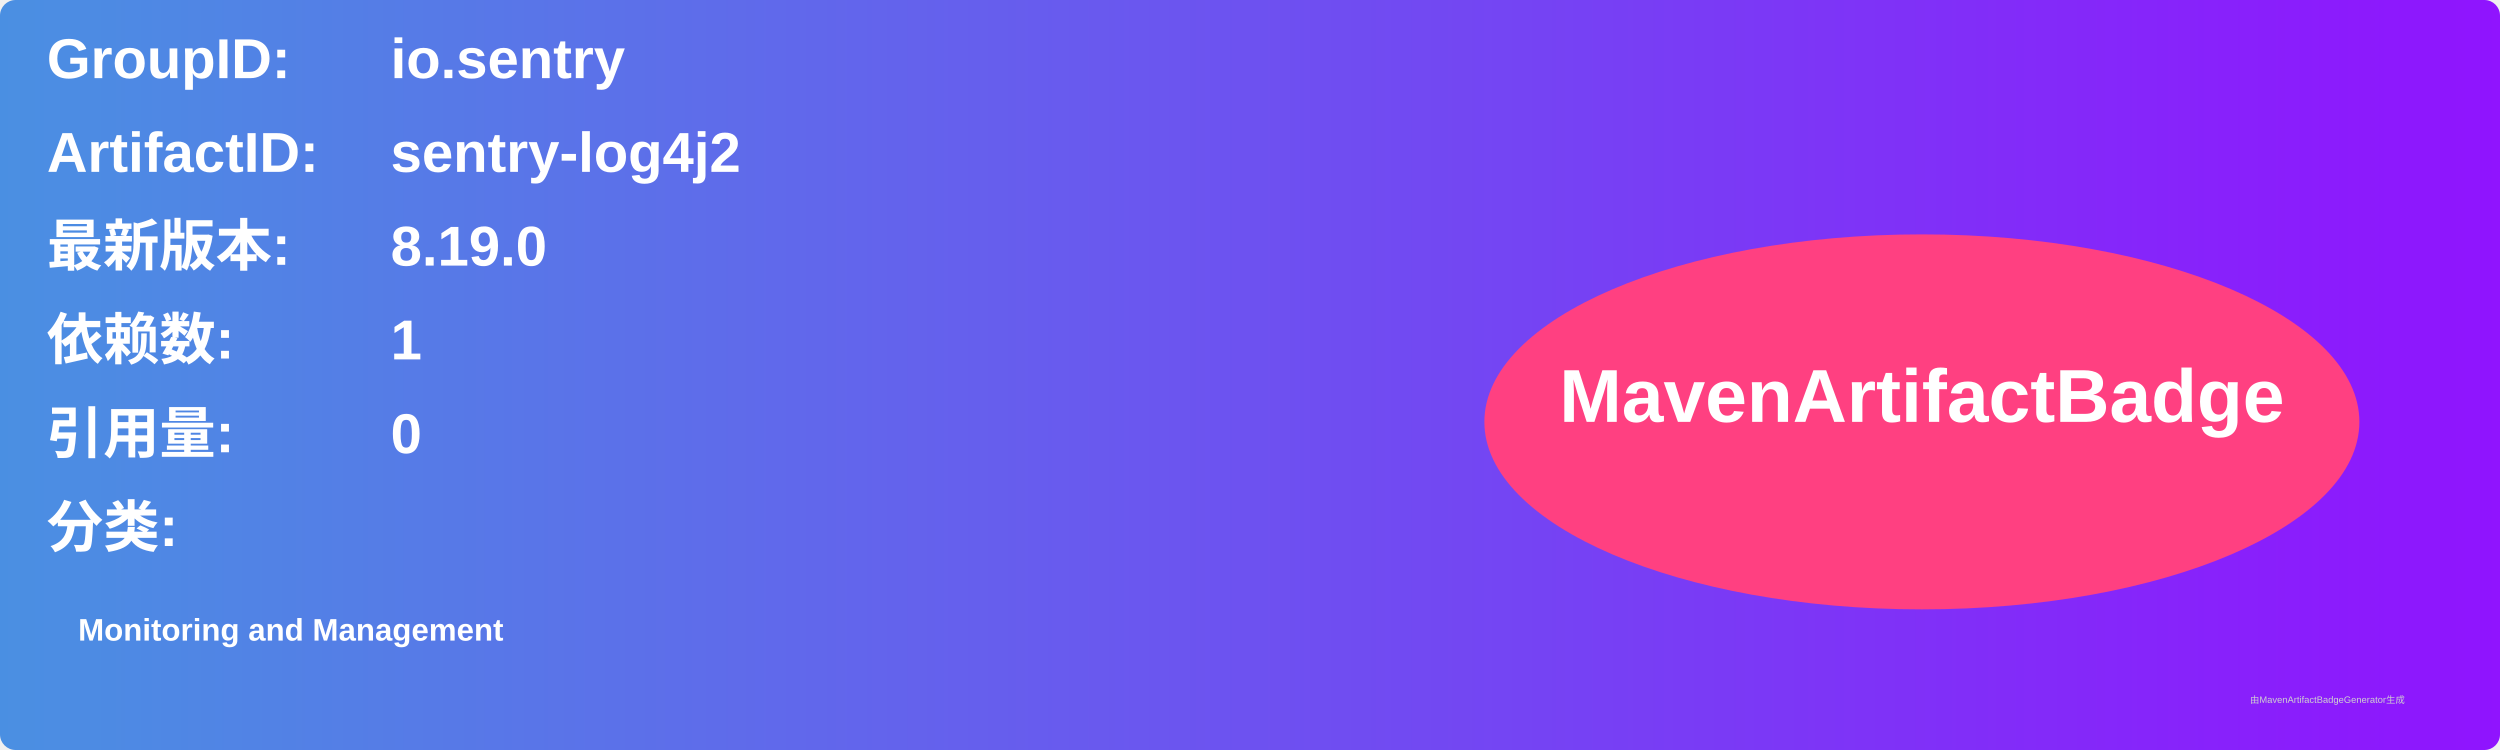
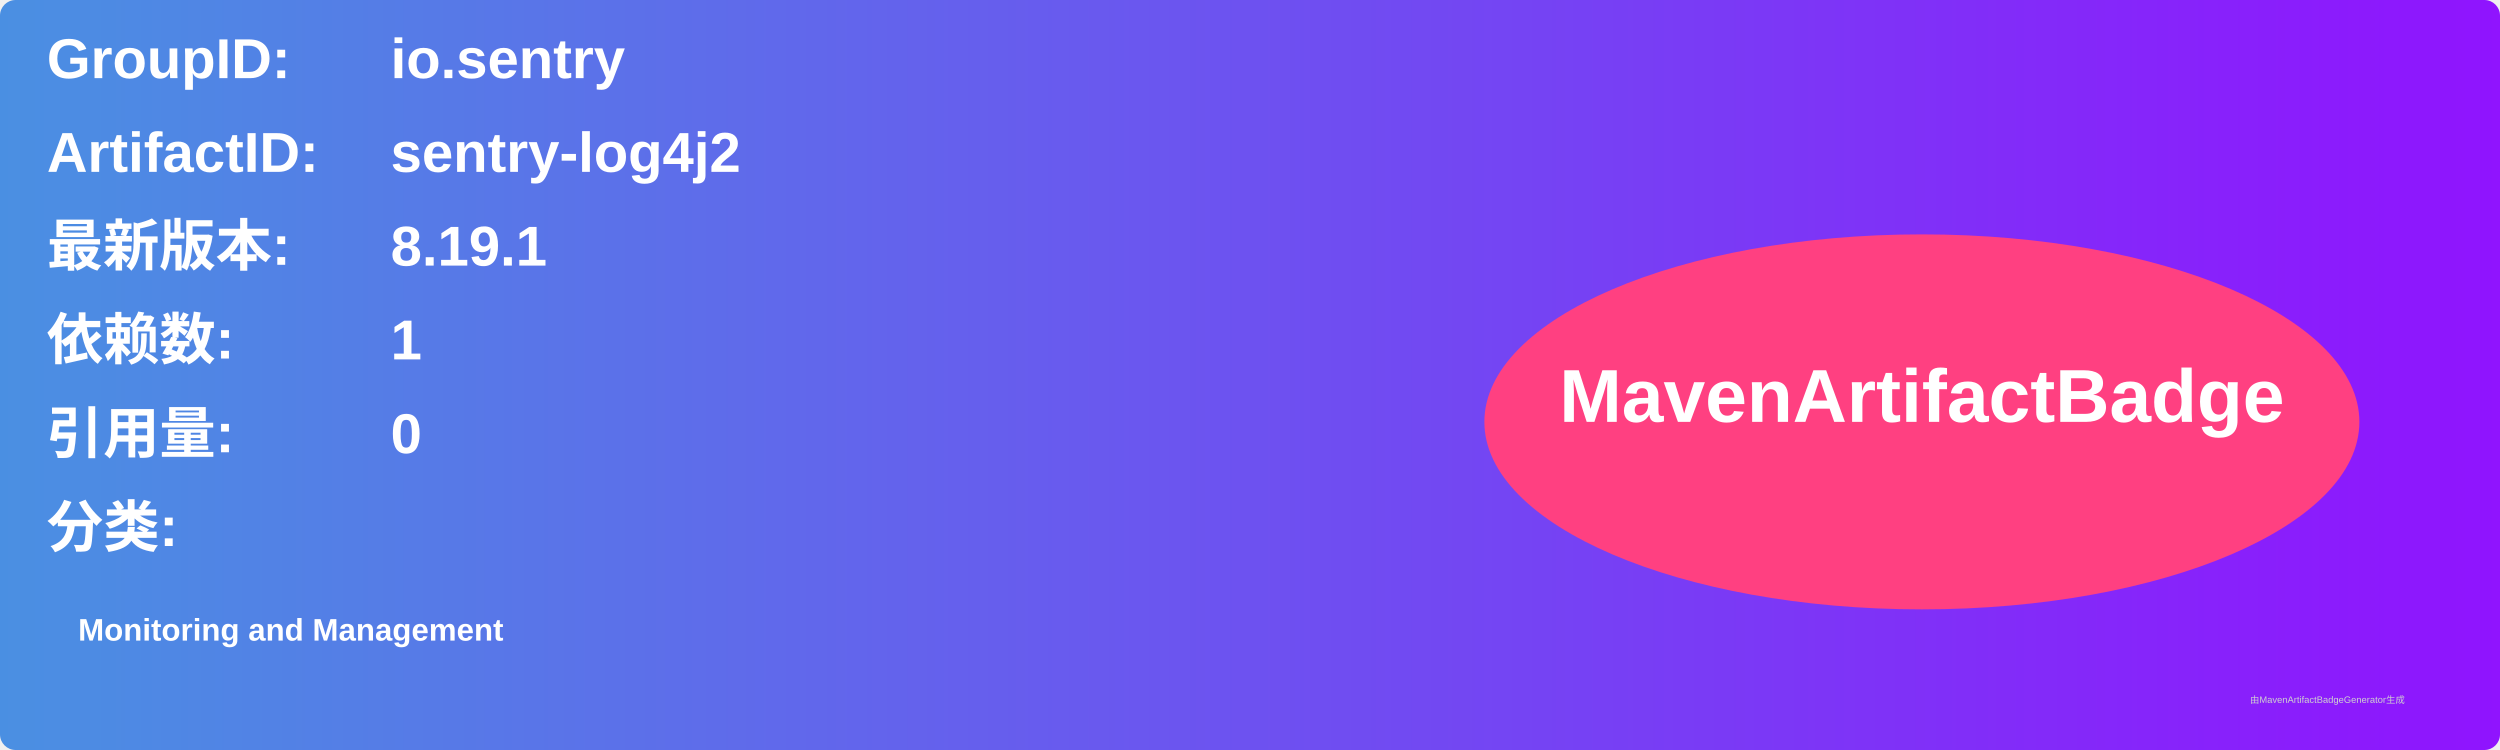
<svg xmlns="http://www.w3.org/2000/svg" width="800" height="240" viewBox="0 0 800 240">
  <linearGradient id="grad" x1="0%" y1="0%" x2="100%" y2="0%">
    <stop offset="0%" stop-color="#4a90e2" />
    <stop offset="100%" stop-color="#9013fe" />
  </linearGradient>
  <rect width="100%" height="100%" rx="5" ry="5" fill="url(#grad)" />
  <g transform="translate(15, 15)">
    <text x="0" y="10" font-family="Arial" font-size="18" fill="white" font-weight="bold" width="260">GroupID:</text>
    <text x="110" y="10" font-family="Arial" font-size="18" fill="white" font-weight="bold" width="460">io.sentry</text>
    <text x="0" y="40" font-family="Arial" font-size="18" fill="white" font-weight="bold" width="260">ArtifactID:</text>
    <text x="110" y="40" font-family="Arial" font-size="18" fill="white" font-weight="bold" width="460">sentry-log4j2</text>
    <text x="0" y="70" font-family="Arial" font-size="18" fill="white" font-weight="bold">最新版本:</text>
    <text x="110" y="70" font-family="Arial" font-size="18" fill="white" font-weight="bold">
-       <tspan font-weight="bold">8.19.0</tspan>
+       <tspan font-weight="bold">8.19.1</tspan>
    </text>
    <text x="0" y="100" font-family="Arial" font-size="18" fill="white" font-weight="bold">依赖数: </text>
    <text x="110" y="100" font-family="Arial" font-size="18" fill="white">
      <tspan font-weight="bold">1</tspan>
    </text>
    <text x="0" y="130" font-family="Arial" font-size="18" fill="white" font-weight="bold">引用量: </text>
    <text x="110" y="130" font-family="Arial" font-size="18" fill="white">
      <tspan font-weight="bold">0</tspan>
    </text>
    <text x="0" y="160" font-family="Arial" font-size="18" fill="white" font-weight="bold">分类:</text>
    <text x="10" y="190" font-family="Arial" font-size="10" fill="white">
      <tspan font-weight="bold">Monitoring and Management</tspan>
    </text>
    <ellipse cx="600" cy="120" rx="140" ry="60" fill="#ff4081" />
    <text x="600" y="120" text-anchor="middle" font-family="Arial" font-size="24" fill="white" font-weight="bold">MavenArtifactBadge</text>
  </g>
  <text x="720" y="225" font-family="Arial" font-size="3" fill="#d0d0d0">由MavenArtifactBadgeGenerator生成</text>
</svg>
